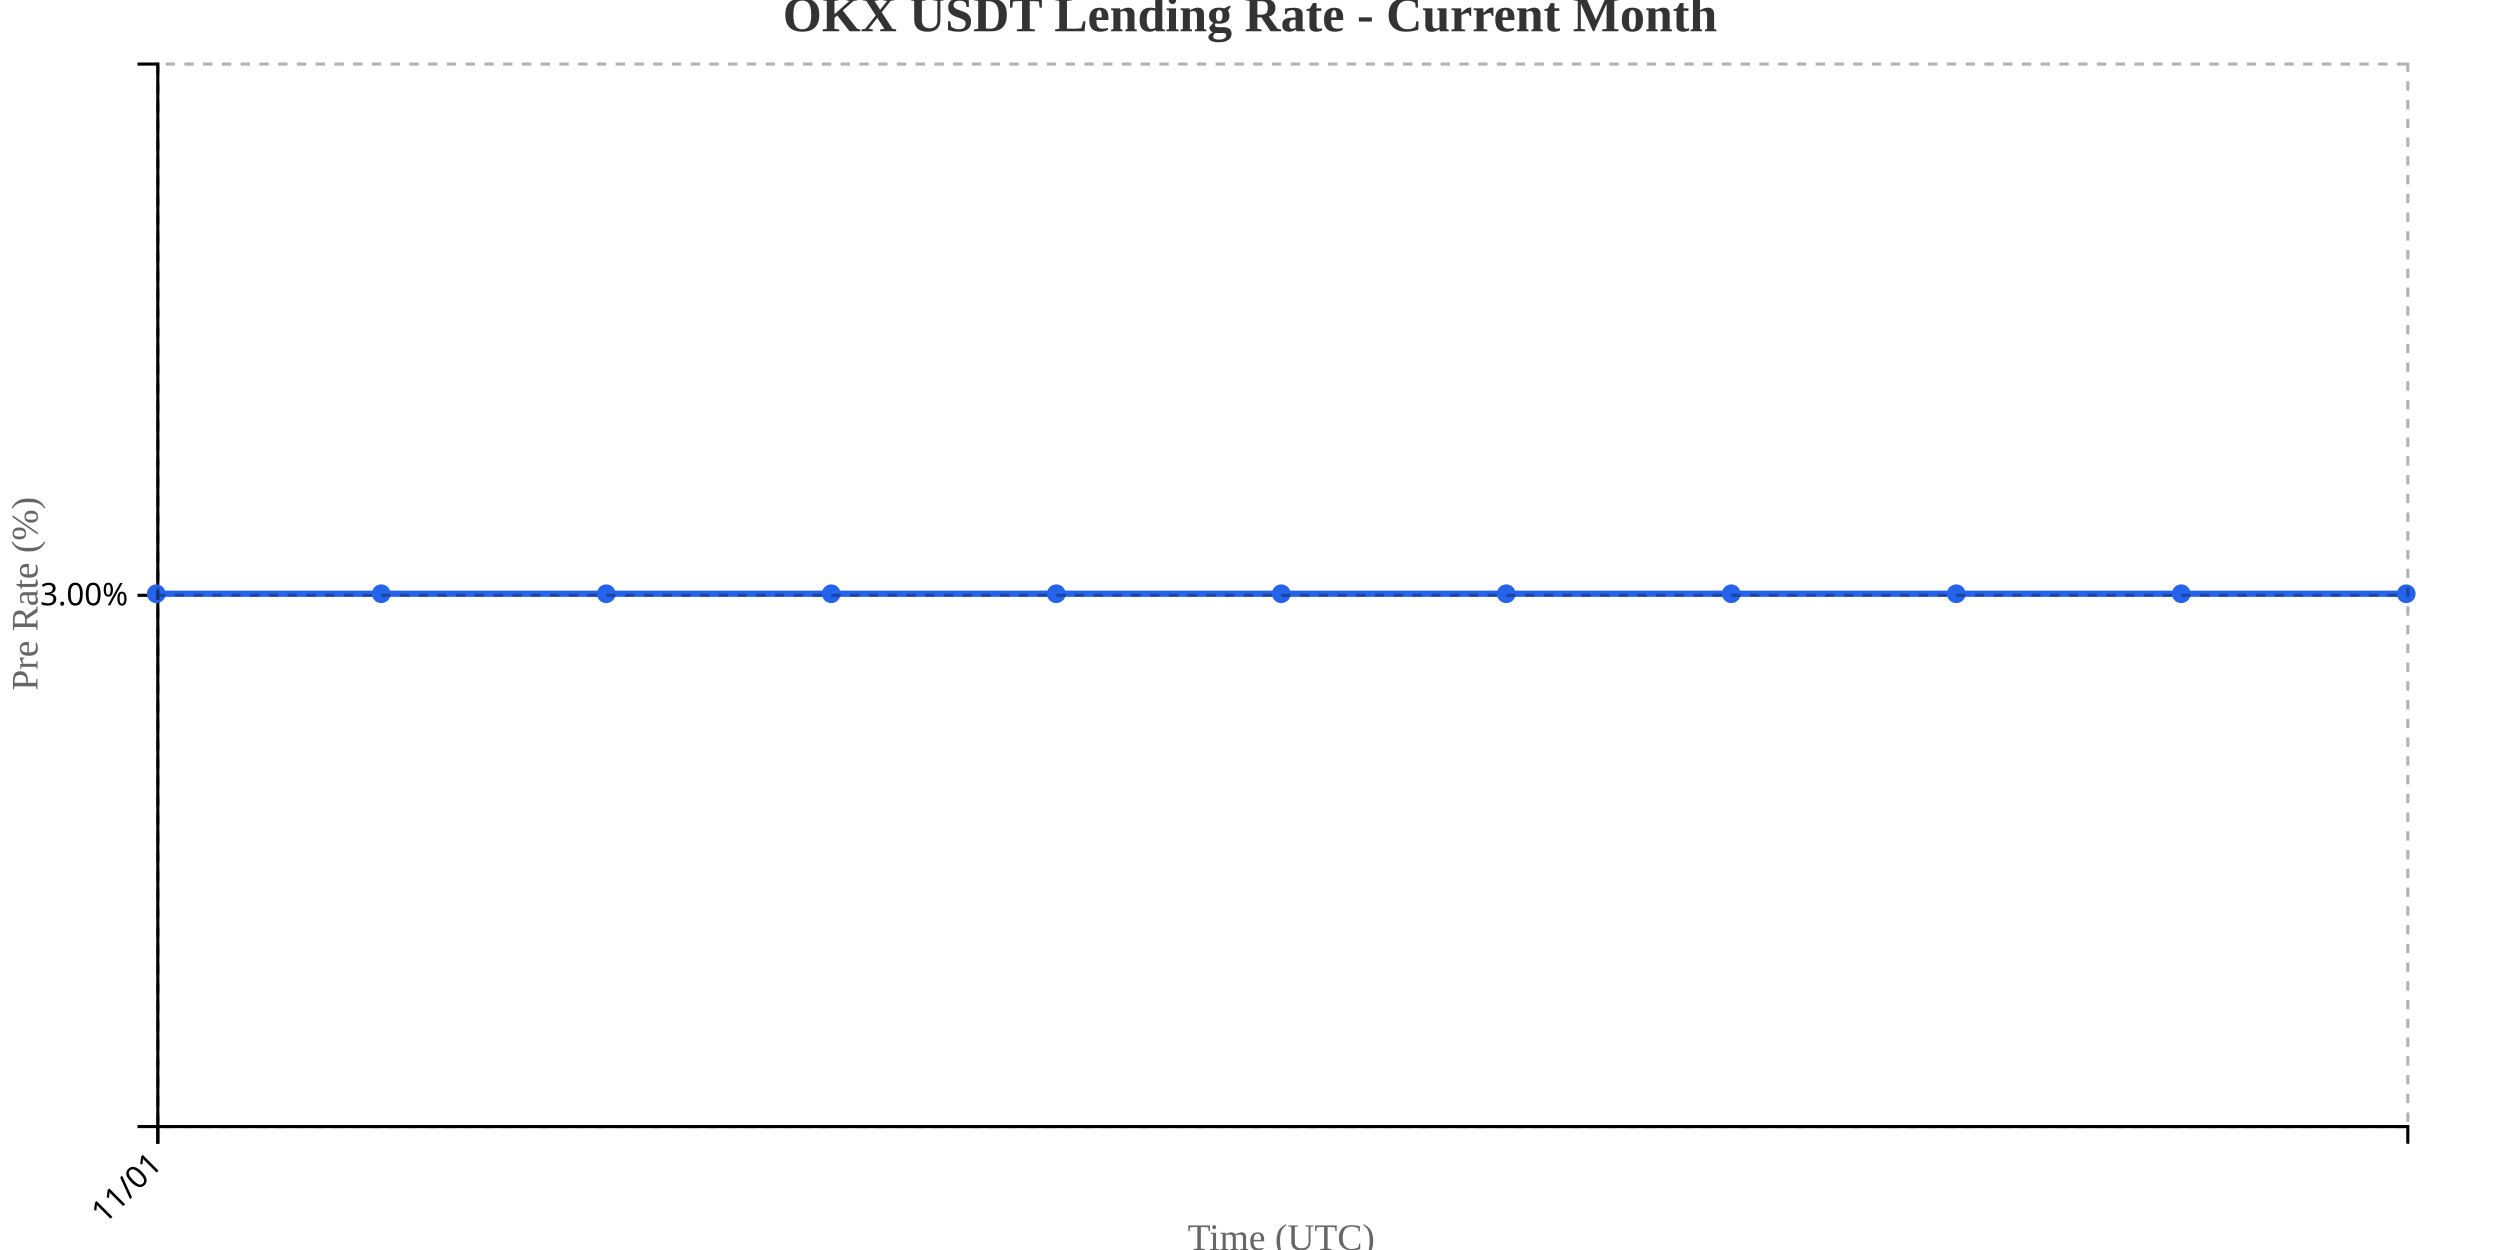
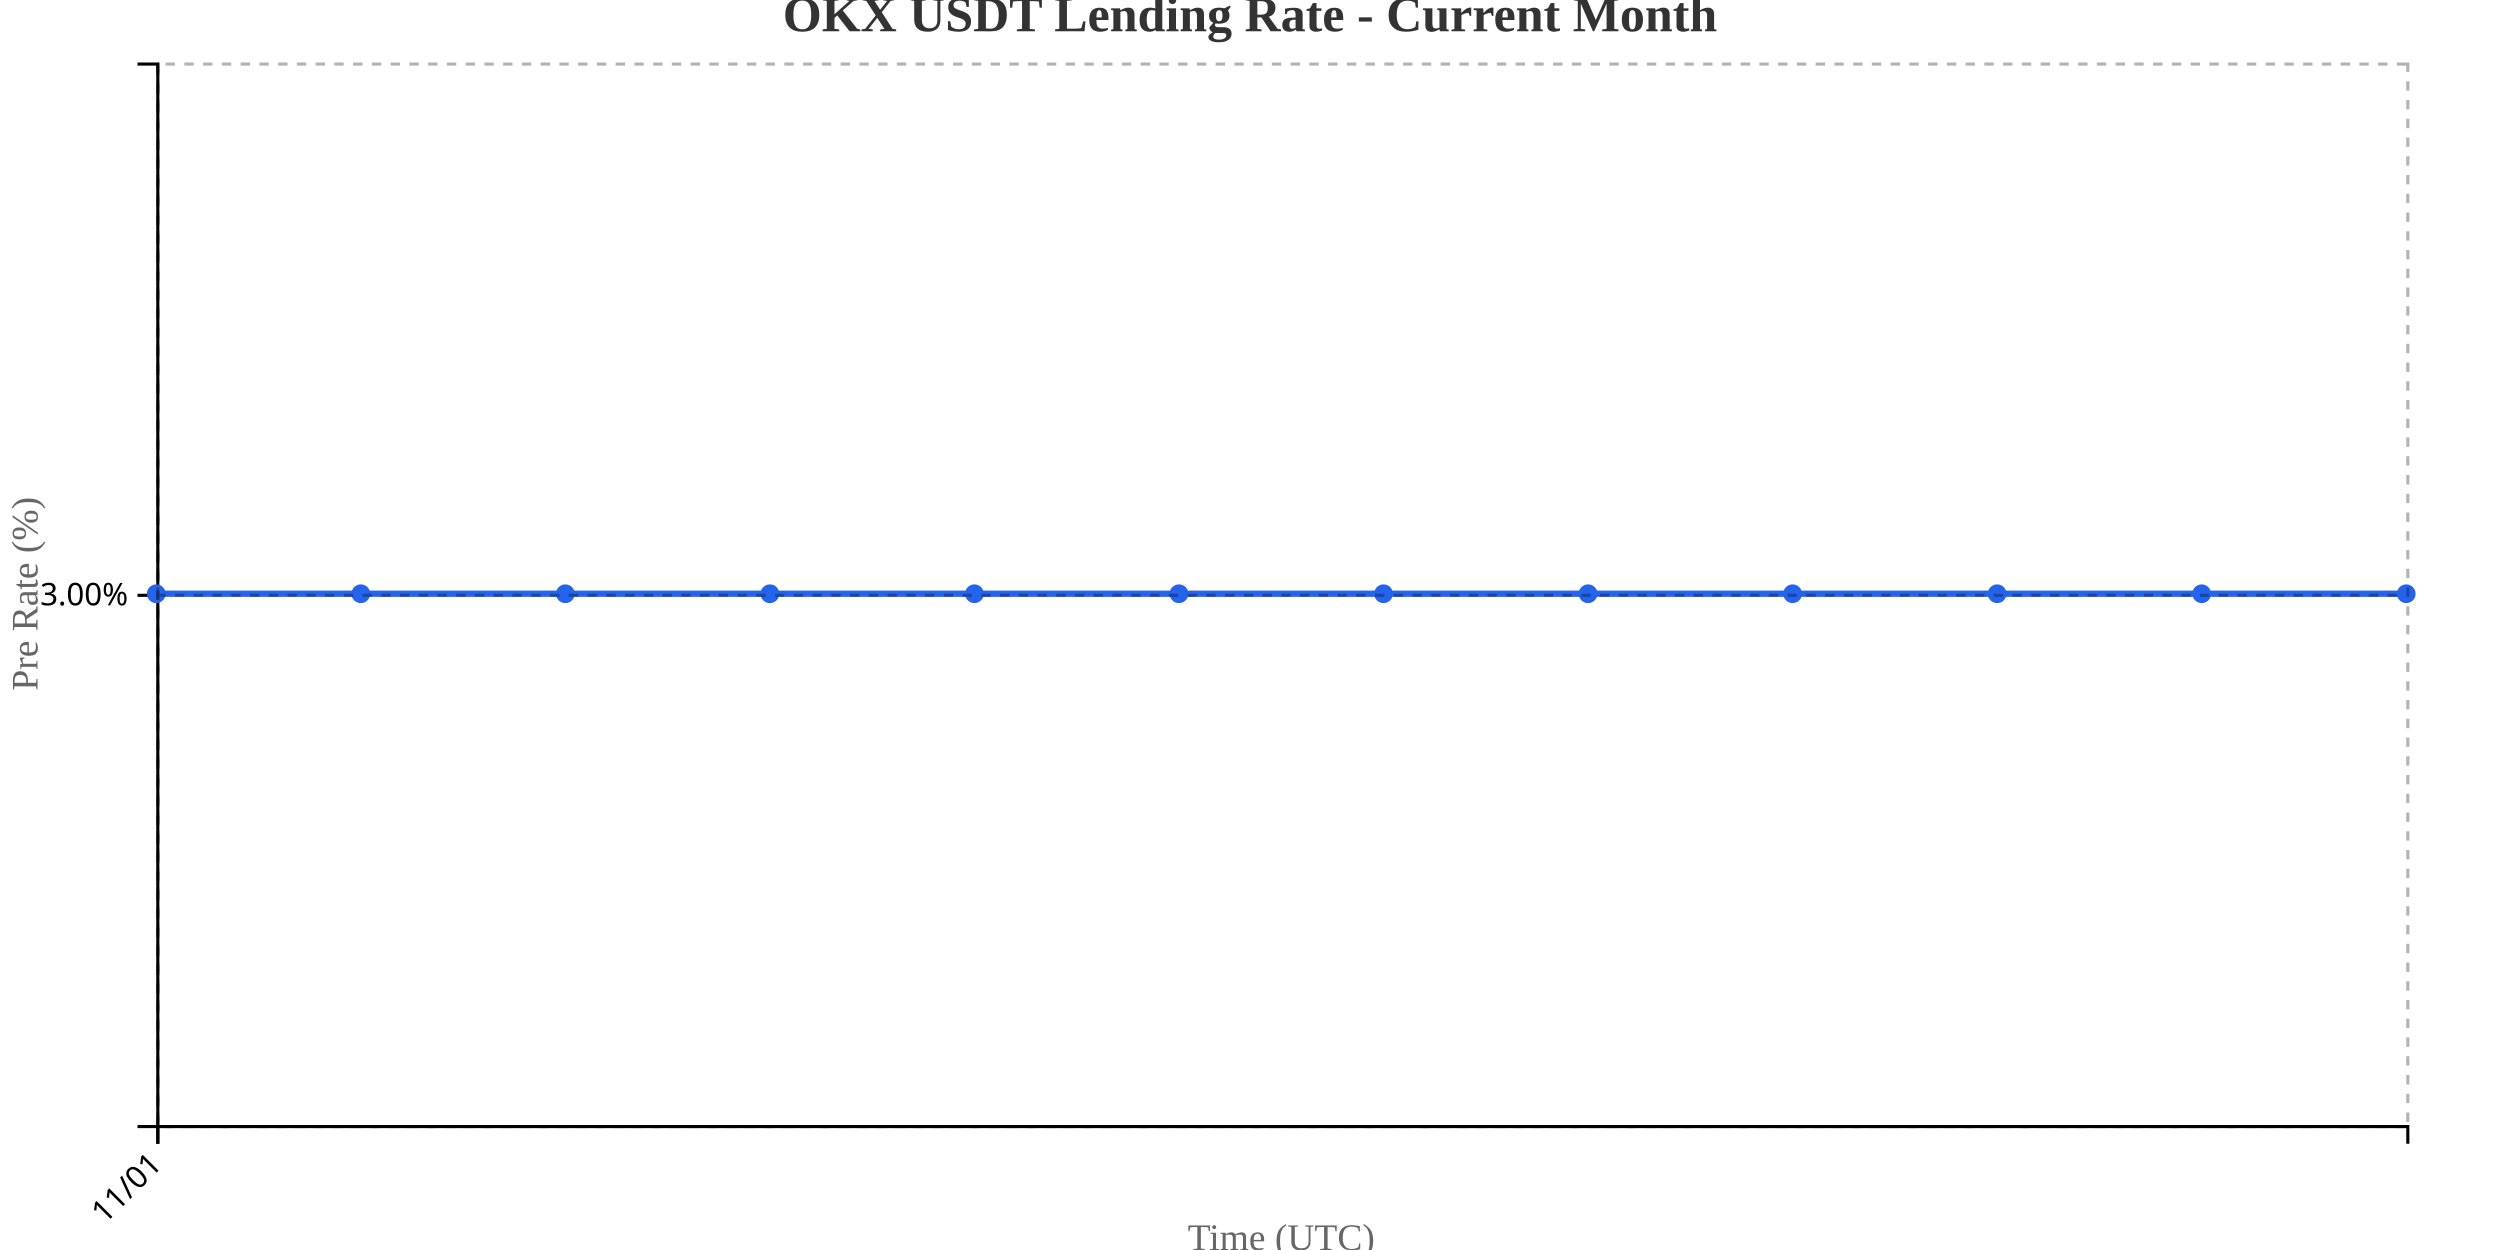
<svg xmlns="http://www.w3.org/2000/svg" width="800" height="400">
  <g transform="translate(50,20)">
    <g transform="translate(0,340)" fill="none" font-size="10" font-family="sans-serif" text-anchor="middle">
      <path class="domain" stroke="currentColor" d="M0.5,6V0.5H720.5V6" />
      <g class="tick" opacity="1" transform="translate(0.5,0)">
        <line stroke="currentColor" y2="6" />
        <text fill="currentColor" y="9" dy=".15em" style="text-anchor: end;" dx="-.8em" transform="rotate(-45)">11/01</text>
      </g>
    </g>
    <g fill="none" font-size="10" font-family="sans-serif" text-anchor="end">
      <path class="domain" stroke="currentColor" d="M-6,340.5H0.5V0.5H-6" />
      <g class="tick" opacity="1" transform="translate(0,170.5)">
        <line stroke="currentColor" x2="-6" />
        <text fill="currentColor" x="-9" dy="0.32em">3.00%</text>
      </g>
    </g>
    <text transform="rotate(-90)" y="-50" x="-170" dy="1em" style="text-anchor: middle; font-size: 12px; fill: #666;">Pre Rate (%)</text>
    <text transform="translate(360, 380)" style="text-anchor: middle; font-size: 12px; fill: #666;">Time (UTC)</text>
-     <path fill="none" stroke="#2563eb" stroke-width="2" d="M0,170C24,170,48,170,72,170C96,170,120,170,144,170C168,170,192,170,216,170C240,170,264,170,288,170C312,170,336,170,360,170C384,170,408,170,432,170C456,170,480,170,504,170C528,170,552,170,576,170C600,170,624,170,648,170C672,170,696,170,720,170" />
+     <path fill="none" stroke="#2563eb" stroke-width="2" d="M0,170C21.818,170,43.636,170,65.455,170C87.273,170,109.091,170,130.909,170C152.727,170,174.545,170,196.364,170C218.182,170,240,170,261.818,170C283.636,170,305.455,170,327.273,170C349.091,170,370.909,170,392.727,170C414.545,170,436.364,170,458.182,170C480,170,501.818,170,523.636,170C545.455,170,567.273,170,589.091,170C610.909,170,632.727,170,654.545,170C676.364,170,698.182,170,720,170" />
    <circle class="dot" cx="0" cy="170" r="3" fill="#2563eb" />
-     <circle class="dot" cx="72" cy="170" r="3" fill="#2563eb" />
-     <circle class="dot" cx="144" cy="170" r="3" fill="#2563eb" />
-     <circle class="dot" cx="216" cy="170" r="3" fill="#2563eb" />
-     <circle class="dot" cx="288" cy="170" r="3" fill="#2563eb" />
-     <circle class="dot" cx="360" cy="170" r="3" fill="#2563eb" />
-     <circle class="dot" cx="432" cy="170" r="3" fill="#2563eb" />
-     <circle class="dot" cx="504" cy="170" r="3" fill="#2563eb" />
-     <circle class="dot" cx="576" cy="170" r="3" fill="#2563eb" />
-     <circle class="dot" cx="648" cy="170" r="3" fill="#2563eb" />
+     <circle class="dot" cx="65.455" cy="170" r="3" fill="#2563eb" />
+     <circle class="dot" cx="130.909" cy="170" r="3" fill="#2563eb" />
+     <circle class="dot" cx="196.364" cy="170" r="3" fill="#2563eb" />
+     <circle class="dot" cx="261.818" cy="170" r="3" fill="#2563eb" />
+     <circle class="dot" cx="327.273" cy="170" r="3" fill="#2563eb" />
+     <circle class="dot" cx="392.727" cy="170" r="3" fill="#2563eb" />
+     <circle class="dot" cx="458.182" cy="170" r="3" fill="#2563eb" />
+     <circle class="dot" cx="523.636" cy="170" r="3" fill="#2563eb" />
+     <circle class="dot" cx="589.091" cy="170" r="3" fill="#2563eb" />
+     <circle class="dot" cx="654.545" cy="170" r="3" fill="#2563eb" />
    <circle class="dot" cx="720" cy="170" r="3" fill="#2563eb" />
    <g class="grid" transform="translate(0,340)" fill="none" font-size="10" font-family="sans-serif" text-anchor="middle" style="stroke-dasharray: 3,3; opacity: 0.3;">
      <path class="domain" stroke="currentColor" d="M0.5,-340V0.5H720.5V-340" />
      <g class="tick" opacity="1" transform="translate(0.5,0)">
        <line stroke="currentColor" y2="-340" />
        <text fill="currentColor" y="3" dy="0.71em" />
      </g>
    </g>
    <g class="grid" fill="none" font-size="10" font-family="sans-serif" text-anchor="end" style="stroke-dasharray: 3,3; opacity: 0.3;">
      <path class="domain" stroke="currentColor" d="M720,340.5H0.5V0.5H720" />
      <g class="tick" opacity="1" transform="translate(0,170.5)">
        <line stroke="currentColor" x2="720" />
        <text fill="currentColor" x="-3" dy="0.32em" />
      </g>
    </g>
  </g>
  <text x="400" y="10" text-anchor="middle" style="font-size: 16px; font-weight: bold; fill: #333;">OKX USDT Lending Rate - Current Month</text>
</svg>
